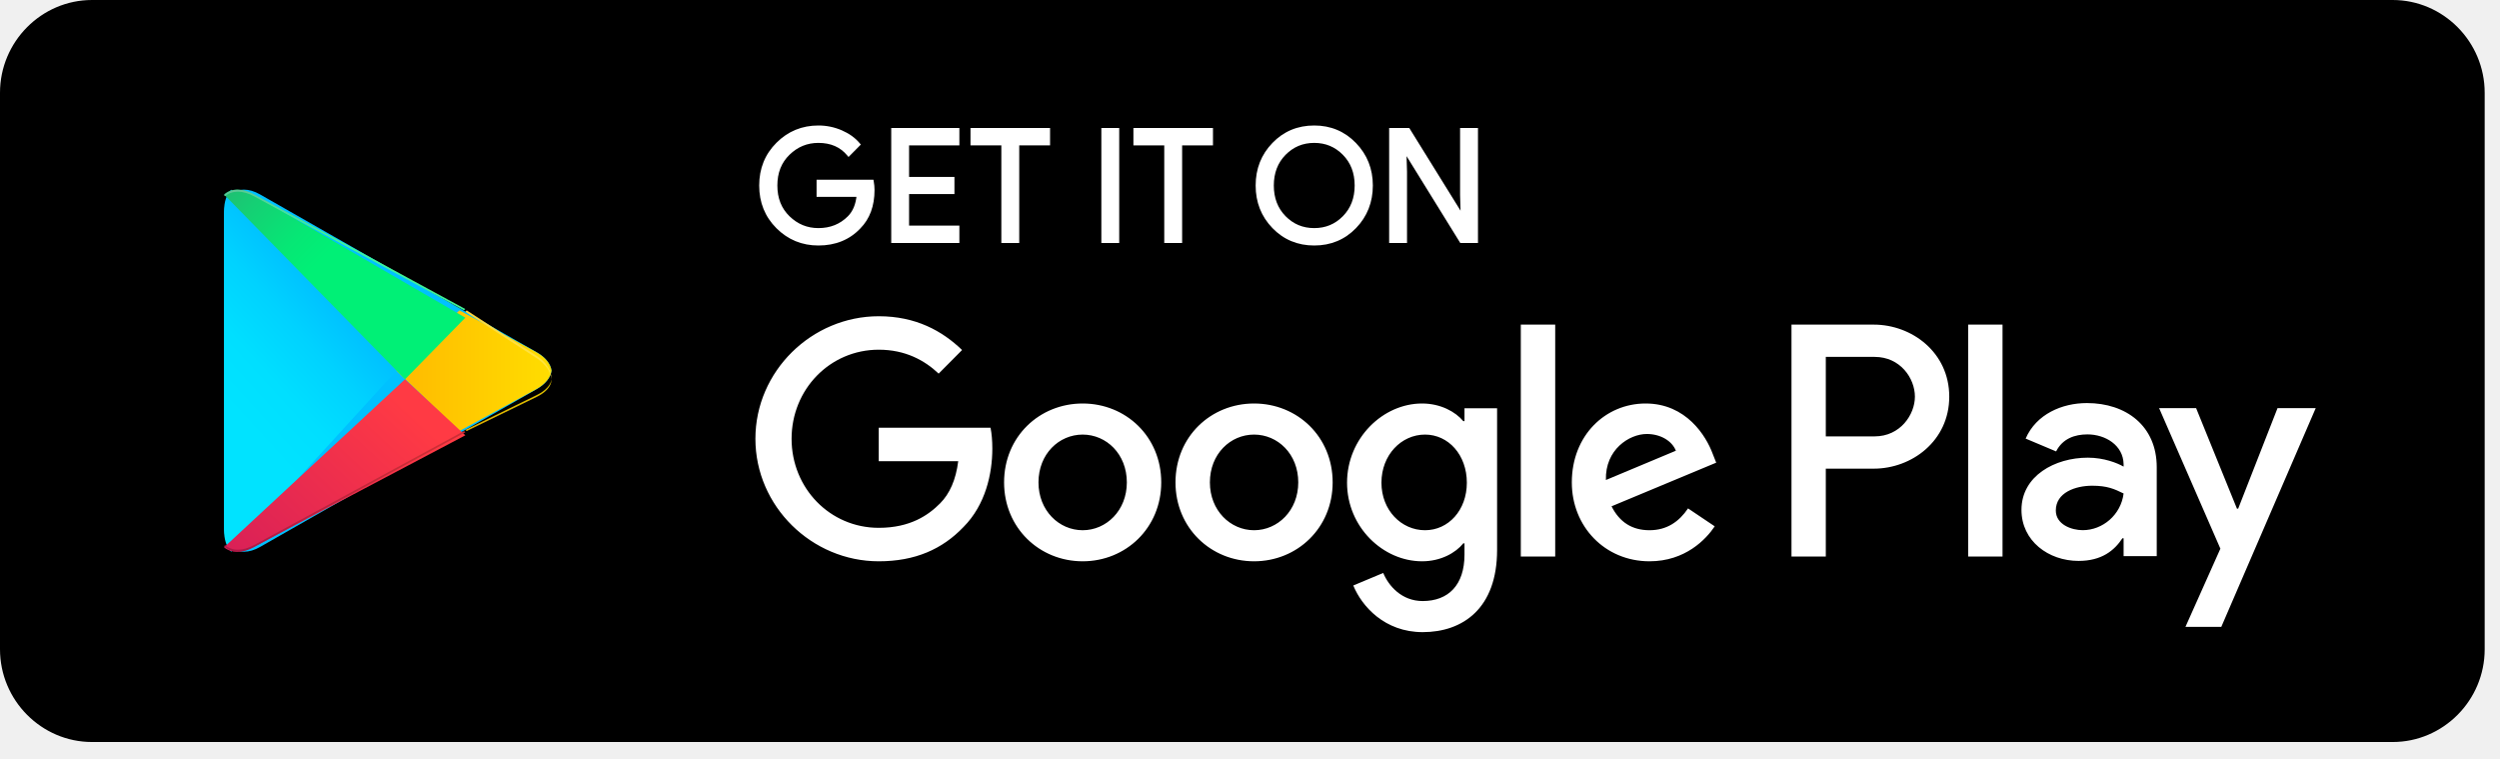
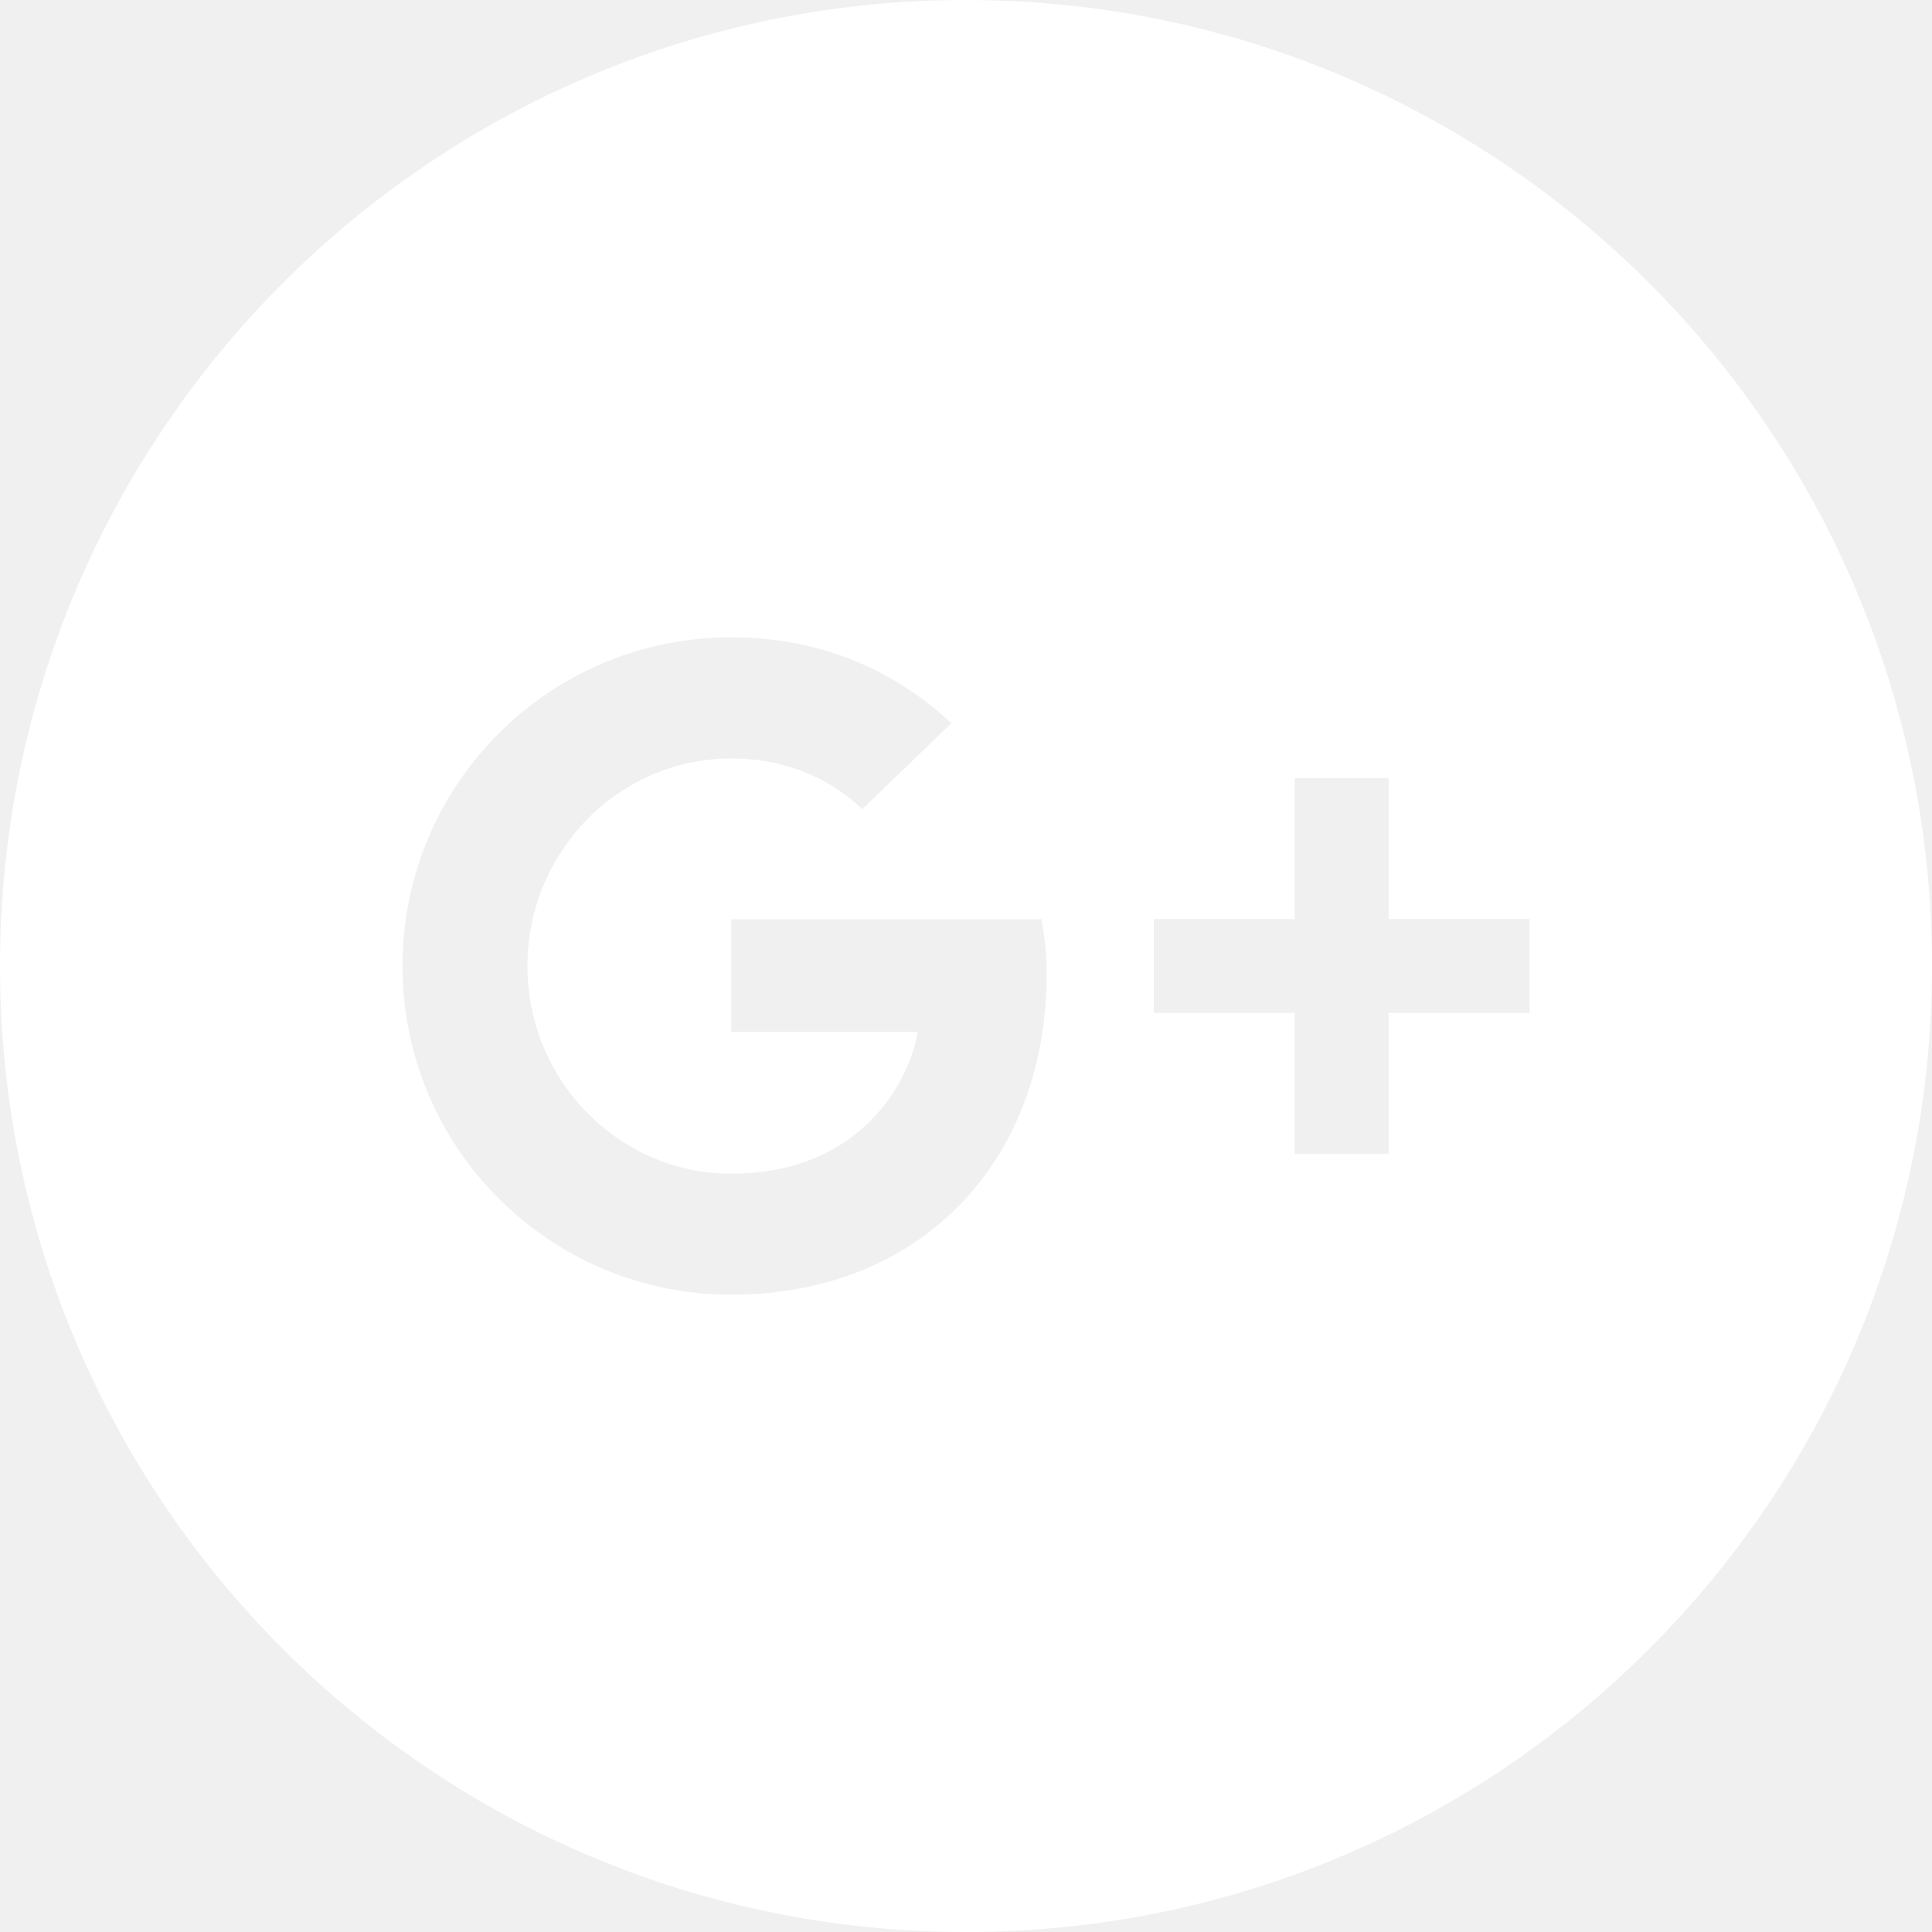
- <svg xmlns="http://www.w3.org/2000/svg" width="145" height="44" viewBox="0 0 145 44" fill="none">
-   <path d="M138.829 43.037H5.34C2.403 43.037 0 40.617 0 37.658V5.38C0 2.421 2.403 0 5.34 0H138.829C141.766 0 144.169 2.421 144.169 5.38V37.658C144.169 40.617 141.766 43.037 138.829 43.037" fill="black" />
-   <path d="M50.637 11.021C50.637 11.923 50.372 12.641 49.841 13.176C49.239 13.813 48.453 14.131 47.487 14.131C46.562 14.131 45.776 13.809 45.13 13.162C44.482 12.516 44.158 11.715 44.158 10.759C44.158 9.803 44.482 9.003 45.13 8.356C45.776 7.71 46.562 7.387 47.487 7.387C47.946 7.387 48.386 7.477 48.803 7.658C49.22 7.838 49.554 8.078 49.805 8.379L49.241 8.947C48.817 8.436 48.233 8.181 47.487 8.181C46.813 8.181 46.23 8.42 45.737 8.898C45.245 9.376 44.999 9.996 44.999 10.759C44.999 11.523 45.245 12.143 45.737 12.621C46.23 13.099 46.813 13.338 47.487 13.338C48.203 13.338 48.799 13.098 49.277 12.617C49.587 12.304 49.766 11.869 49.814 11.309H47.487V10.534H50.592C50.622 10.703 50.637 10.864 50.637 11.021" fill="white" />
-   <path d="M50.636 11.021H50.529C50.528 11.902 50.273 12.586 49.765 13.1L49.764 13.101L49.763 13.102C49.18 13.716 48.429 14.022 47.486 14.024C46.586 14.022 45.833 13.713 45.204 13.086C44.576 12.458 44.266 11.691 44.264 10.759C44.266 9.828 44.576 9.061 45.204 8.433C45.833 7.806 46.586 7.496 47.486 7.494C47.931 7.494 48.355 7.582 48.76 7.756C49.164 7.932 49.484 8.162 49.722 8.448L49.804 8.379L49.728 8.303L49.165 8.871L49.24 8.947L49.323 8.878C48.879 8.342 48.256 8.072 47.486 8.073C46.787 8.072 46.172 8.324 45.663 8.82C45.149 9.318 44.89 9.973 44.891 10.759C44.89 11.546 45.149 12.201 45.663 12.698C46.172 13.194 46.787 13.446 47.486 13.445C48.225 13.447 48.855 13.194 49.351 12.693C49.683 12.358 49.87 11.895 49.92 11.319L49.93 11.202H47.593V10.642H50.591V10.534L50.486 10.553C50.515 10.716 50.529 10.871 50.529 11.021H50.743C50.743 10.858 50.728 10.69 50.696 10.515L50.681 10.426H47.38V11.417H49.813V11.309L49.707 11.3C49.66 11.842 49.489 12.249 49.2 12.541C48.742 13.002 48.178 13.229 47.486 13.23C46.837 13.229 46.286 13.004 45.811 12.544C45.34 12.085 45.106 11.5 45.105 10.759C45.106 10.019 45.34 9.433 45.811 8.975C46.286 8.515 46.837 8.289 47.486 8.288C48.209 8.29 48.754 8.531 49.159 9.016L49.234 9.106L49.879 8.455L49.948 8.385L49.885 8.31C49.623 7.995 49.273 7.745 48.844 7.559C48.413 7.373 47.959 7.279 47.486 7.279C46.537 7.278 45.718 7.615 45.053 8.28C44.386 8.944 44.05 9.779 44.051 10.759C44.05 11.739 44.386 12.575 45.053 13.239C45.718 13.904 46.537 14.24 47.486 14.239C48.475 14.24 49.295 13.909 49.918 13.25L49.84 13.176L49.916 13.252C50.469 12.695 50.743 11.943 50.743 11.021H50.636H50.636ZM55.558 8.325H52.64V10.371H55.272V11.147H52.64V13.194H55.558V13.987H51.818V7.532H55.558V8.325" fill="white" />
-   <path d="M55.559 8.324V8.217H52.535V10.479H55.166V11.039L52.535 11.04V13.302H55.453V13.879H51.926V7.639H55.453V8.324H55.559V8.217V8.324H55.666V7.424H51.712V14.095H55.666V13.086H52.748V11.255H55.38V10.264H52.748V8.432H55.666V8.324H55.559V8.324ZM59.032 13.987H58.208V8.324H56.418V7.531H60.821V8.324H59.032V13.987" fill="white" />
-   <path d="M59.032 13.987V13.879H58.315V8.217H56.525V7.639H60.715V8.217H58.925V13.987H59.032V13.879V13.987H59.139V8.432H60.928V7.424H56.311V8.432H58.101V14.095H59.139V13.987H59.032V13.987ZM64.007 13.987V7.531H64.83V13.987H64.007" fill="white" />
-   <path d="M64.011 13.987H64.117V7.639H64.727V13.879H64.011V13.987H64.117H64.011V14.095H64.94V7.424H63.904V14.095H64.011V13.987V13.987ZM68.486 13.987H67.662V8.324H65.872V7.531H70.275V8.324H68.486V13.987" fill="white" />
-   <path d="M68.484 13.987V13.88H67.767V8.217H65.978V7.639H70.167V8.217H68.378V13.987H68.484V13.88V13.987H68.591V8.432H70.381V7.424H65.764V8.432H67.554V14.095H68.591V13.987H68.484V13.987ZM74.519 12.613C74.993 13.096 75.573 13.338 76.26 13.338C76.946 13.338 77.527 13.096 78 12.613C78.475 12.129 78.713 11.51 78.713 10.759C78.713 10.008 78.475 9.39 78 8.906C77.527 8.423 76.946 8.181 76.26 8.181C75.573 8.181 74.993 8.423 74.519 8.906C74.045 9.39 73.808 10.008 73.808 10.759C73.808 11.51 74.045 12.129 74.519 12.613ZM78.609 13.153C77.979 13.806 77.196 14.131 76.26 14.131C75.323 14.131 74.54 13.806 73.911 13.153C73.281 12.501 72.967 11.703 72.967 10.759C72.967 9.816 73.281 9.018 73.911 8.366C74.54 7.713 75.323 7.387 76.26 7.387C77.191 7.387 77.972 7.715 78.605 8.37C79.237 9.025 79.553 9.822 79.553 10.759C79.553 11.703 79.238 12.501 78.609 13.153Z" fill="white" />
-   <path d="M74.516 12.612L74.44 12.688C74.931 13.191 75.545 13.447 76.256 13.445C76.967 13.447 77.582 13.191 78.073 12.688C78.568 12.184 78.817 11.533 78.816 10.759C78.817 9.986 78.568 9.334 78.073 8.831C77.582 8.327 76.967 8.072 76.256 8.073C75.545 8.072 74.931 8.327 74.44 8.831C73.946 9.334 73.696 9.986 73.698 10.759C73.696 11.533 73.946 12.184 74.44 12.688L74.516 12.612L74.591 12.537C74.138 12.072 73.912 11.488 73.911 10.759C73.912 10.031 74.138 9.446 74.591 8.982C75.049 8.518 75.595 8.29 76.256 8.288C76.918 8.29 77.465 8.518 77.921 8.982C78.375 9.446 78.601 10.031 78.602 10.759C78.601 11.488 78.375 12.072 77.921 12.537C77.465 13.001 76.918 13.229 76.256 13.23C75.595 13.229 75.049 13.001 74.591 12.537L74.516 12.612ZM78.606 13.153L78.529 13.078C77.917 13.71 77.168 14.023 76.256 14.024C75.344 14.022 74.595 13.71 73.984 13.078L73.981 13.075L73.984 13.078C73.373 12.444 73.071 11.679 73.07 10.759C73.071 9.84 73.373 9.075 73.984 8.441C74.595 7.808 75.344 7.496 76.256 7.495C77.162 7.496 77.909 7.81 78.525 8.445C79.138 9.082 79.442 9.846 79.443 10.759C79.442 11.679 79.139 12.444 78.529 13.078L78.606 13.153L78.683 13.228C79.33 12.558 79.657 11.727 79.657 10.759C79.657 9.797 79.329 8.968 78.678 8.295C78.028 7.62 77.212 7.278 76.256 7.279C75.295 7.278 74.478 7.618 73.831 8.291V8.291C73.182 8.961 72.856 9.792 72.857 10.759C72.856 11.727 73.182 12.558 73.831 13.228L73.834 13.231L73.831 13.228C74.478 13.9 75.295 14.24 76.256 14.239C77.217 14.24 78.035 13.9 78.683 13.228L78.606 13.153V13.153ZM80.705 13.987V7.531H81.707L84.821 12.553H84.857L84.821 11.309V7.531H85.645V13.987H84.786L81.528 8.722H81.492L81.528 9.966V13.987H80.705" fill="white" />
-   <path d="M80.71 13.987H80.817V7.639H81.653L84.767 12.661H84.971L84.933 11.308V7.639H85.543V13.879H84.85L81.592 8.614H81.388L81.426 9.968V13.879H80.71V13.987H80.817H80.71V14.095H81.64V9.964L81.604 8.719L81.497 8.722V8.829H81.533V8.722L81.442 8.779L84.731 14.095H85.757V7.424H84.719V11.311L84.755 12.556L84.862 12.553V12.446H84.826V12.553L84.917 12.496L81.771 7.424H80.603V14.095H80.71V13.987L80.71 13.987ZM114.201 32.278H116.193V18.828H114.201L114.201 32.278ZM132.149 23.673L129.865 29.504H129.796L127.426 23.673H125.279L128.834 31.823L126.807 36.357H128.887L134.365 23.673L132.149 23.673ZM120.848 30.75C120.195 30.75 119.285 30.422 119.285 29.608C119.285 28.57 120.419 28.172 121.397 28.172C122.274 28.172 122.685 28.362 123.218 28.622C123.063 29.868 121.999 30.75 120.848 30.75V30.75ZM121.089 23.378C119.646 23.378 118.152 24.019 117.534 25.438L119.302 26.182C119.68 25.438 120.384 25.195 121.123 25.195C122.153 25.195 123.201 25.819 123.218 26.926V27.064C122.857 26.857 122.085 26.545 121.14 26.545C119.234 26.545 117.292 27.601 117.292 29.573C117.292 31.373 118.856 32.533 120.607 32.533C121.947 32.533 122.685 31.927 123.15 31.218H123.218V32.256H125.141V27.099C125.141 24.711 123.373 23.378 121.089 23.378V23.378ZM108.773 25.31H105.939V20.7H108.773C110.263 20.7 111.109 21.942 111.109 23.005C111.109 24.047 110.263 25.31 108.773 25.31ZM108.722 18.828H103.948V32.278H105.939V27.182H108.722C110.931 27.182 113.102 25.571 113.102 23.005C113.102 20.439 110.931 18.828 108.722 18.828V18.828ZM82.685 30.753C81.309 30.753 80.156 29.591 80.156 27.997C80.156 26.385 81.309 25.206 82.685 25.206C84.044 25.206 85.111 26.385 85.111 27.997C85.111 29.591 84.044 30.753 82.685 30.753H82.685ZM84.974 24.426H84.905C84.457 23.889 83.597 23.403 82.513 23.403C80.242 23.403 78.16 25.414 78.16 27.997C78.16 30.562 80.242 32.555 82.513 32.555C83.597 32.555 84.457 32.07 84.905 31.515H84.974V32.174C84.974 33.925 84.044 34.861 82.548 34.861C81.326 34.861 80.569 33.977 80.259 33.231L78.522 33.959C79.021 35.173 80.346 36.664 82.548 36.664C84.888 36.664 86.866 35.277 86.866 31.897V23.681H84.974V24.426ZM88.242 32.278H90.238V18.827H88.242V32.278ZM93.18 27.841C93.128 26.072 94.539 25.171 95.554 25.171C96.346 25.171 97.017 25.57 97.24 26.142L93.18 27.841ZM99.374 26.315C98.996 25.292 97.842 23.403 95.485 23.403C93.145 23.403 91.202 25.258 91.202 27.979C91.202 30.545 93.128 32.555 95.709 32.555C97.791 32.555 98.996 31.273 99.494 30.527L97.946 29.487C97.43 30.25 96.724 30.753 95.709 30.753C94.694 30.753 93.972 30.285 93.507 29.366L99.58 26.835L99.374 26.315ZM50.988 24.807V26.749H55.599C55.462 27.841 55.1 28.638 54.55 29.193C53.879 29.869 52.829 30.614 50.988 30.614C48.15 30.614 45.93 28.309 45.93 25.449C45.93 22.589 48.15 20.283 50.988 20.283C52.52 20.283 53.638 20.89 54.464 21.67L55.823 20.301C54.67 19.191 53.139 18.342 50.988 18.342C47.1 18.342 43.831 21.531 43.831 25.449C43.831 29.366 47.1 32.555 50.988 32.555C53.087 32.555 54.67 31.862 55.909 30.562C57.182 29.279 57.578 27.477 57.578 26.021C57.578 25.57 57.544 25.154 57.474 24.807H50.988ZM62.82 30.753C61.443 30.753 60.256 29.609 60.256 27.979C60.256 26.332 61.443 25.206 62.82 25.206C64.196 25.206 65.383 26.332 65.383 27.979C65.383 29.609 64.196 30.753 62.82 30.753ZM62.82 23.403C60.307 23.403 58.26 25.327 58.26 27.979C58.26 30.614 60.307 32.555 62.82 32.555C65.331 32.555 67.379 30.614 67.379 27.979C67.379 25.327 65.331 23.403 62.82 23.403ZM72.765 30.753C71.389 30.753 70.202 29.609 70.202 27.979C70.202 26.332 71.389 25.206 72.765 25.206C74.142 25.206 75.329 26.332 75.329 27.979C75.329 29.609 74.142 30.753 72.765 30.753H72.765ZM72.765 23.403C70.253 23.403 68.206 25.327 68.206 27.979C68.206 30.614 70.253 32.555 72.765 32.555C75.277 32.555 77.325 30.614 77.325 27.979C77.325 25.327 75.277 23.403 72.765 23.403H72.765Z" fill="white" />
-   <path d="M13.441 11.268C13.165 11.518 13 11.935 13 12.489V12.364V30.633V30.512C13 31.023 13.141 31.418 13.381 31.673L13.442 31.731V31.732C13.636 31.907 13.884 32 14.169 32C14.447 32 14.761 31.911 15.091 31.723L27.035 24.912L31.137 22.572C31.659 22.275 31.951 21.892 32 21.501V21.5C31.951 21.108 31.659 20.726 31.138 20.428L27.035 18.089L15.091 11.278C14.76 11.089 14.447 11 14.167 11C13.883 11 13.635 11.093 13.441 11.268H13.441Z" fill="#00C1FF" />
-   <path d="M13.415 32L13.358 31.94C13.133 31.679 13 31.274 13 30.749V30.872V12.129V12.253C13 11.685 13.155 11.257 13.415 11L23 21.5L13.415 32Z" fill="url(#paint0_linear_310_549)" />
-   <path d="M26.657 25L23 21.5L26.657 18L31.072 20.4C31.633 20.705 31.947 21.098 32 21.499V21.501C31.947 21.901 31.633 22.295 31.072 22.599L26.657 25" fill="url(#paint1_linear_310_549)" />
-   <path d="M13.749 32C13.456 32 13.2 31.912 13 31.744V31.744L23.499 22L27 25.249L14.698 31.736C14.358 31.915 14.035 32 13.749 32Z" fill="url(#paint2_linear_310_549)" />
-   <path d="M23.5 22L13 11.281C13.2 11.097 13.455 11 13.748 11C14.036 11 14.358 11.094 14.699 11.291L27 18.426L23.5 22" fill="url(#paint3_linear_310_549)" />
-   <path d="M13.804 32C13.514 32 13.26 31.91 13.062 31.739L13.062 31.739C13.061 31.739 13.06 31.738 13.059 31.737L13.005 31.687C13.004 31.685 13.002 31.683 13 31.681L13.062 31.622C13.26 31.792 13.513 31.883 13.804 31.883C14.087 31.883 14.407 31.796 14.744 31.613L26.922 25L27 25.075L26.921 25.117L14.744 31.731C14.437 31.897 14.144 31.984 13.881 31.998C13.855 31.999 13.829 32 13.804 32" fill="url(#paint4_linear_310_549)" />
-   <path d="M27.077 25L27 24.934L31.131 22.921C31.656 22.666 31.951 22.336 32 22C32 22.123 31.968 22.247 31.904 22.366C31.776 22.608 31.518 22.837 31.131 23.025L27.077 25" fill="url(#paint5_linear_310_549)" />
-   <path d="M32 22C31.951 21.551 31.656 21.112 31.132 20.771L27 18.088L27.077 18H27.077L31.132 20.633C31.71 21.009 32 21.505 32 22" fill="url(#paint6_linear_310_549)" />
-   <path d="M26.922 18L14.744 11.387C14.406 11.204 14.086 11.117 13.802 11.117C13.512 11.117 13.259 11.207 13.061 11.377L13 11.319C13.019 11.299 13.039 11.28 13.06 11.262C13.06 11.262 13.061 11.261 13.062 11.261C13.258 11.092 13.508 11.002 13.796 11H13.802C14.086 11 14.406 11.087 14.744 11.27L27 17.925L27 17.925L26.922 18" fill="url(#paint7_linear_310_549)" />
-   <defs>
-     <linearGradient id="paint0_linear_310_549" x1="19.126" y1="11.931" x2="10.126" y2="20.173" gradientUnits="userSpaceOnUse">
-       <stop stop-color="#00A0FF" />
-       <stop offset="0.007" stop-color="#00A1FF" />
-       <stop offset="0.26" stop-color="#00BEFF" />
-       <stop offset="0.512" stop-color="#00D2FF" />
-       <stop offset="0.76" stop-color="#00DFFF" />
-       <stop offset="1" stop-color="#00E3FF" />
-     </linearGradient>
-     <linearGradient id="paint1_linear_310_549" x1="32.683" y1="21.439" x2="11.258" y2="21.439" gradientUnits="userSpaceOnUse">
-       <stop stop-color="#FFE000" />
-       <stop offset="0.409" stop-color="#FFBD00" />
-       <stop offset="0.775" stop-color="#FFA500" />
-       <stop offset="1" stop-color="#FF9C00" />
-     </linearGradient>
-     <linearGradient id="paint2_linear_310_549" x1="25.142" y1="25.089" x2="10.969" y2="40.298" gradientUnits="userSpaceOnUse">
-       <stop stop-color="#FF3A44" />
-       <stop offset="1" stop-color="#C31162" />
-     </linearGradient>
-     <linearGradient id="paint3_linear_310_549" x1="10.294" y1="9.692" x2="17.257" y2="16.495" gradientUnits="userSpaceOnUse">
-       <stop stop-color="#32A071" />
-       <stop offset="0.069" stop-color="#2DA771" />
-       <stop offset="0.476" stop-color="#15CF74" />
-       <stop offset="0.801" stop-color="#06E775" />
-       <stop offset="1" stop-color="#00F076" />
-     </linearGradient>
-     <linearGradient id="paint4_linear_310_549" x1="25.075" y1="27.135" x2="13.487" y2="39.297" gradientUnits="userSpaceOnUse">
-       <stop stop-color="#CC2E36" />
-       <stop offset="1" stop-color="#9C0E4E" />
-     </linearGradient>
-     <linearGradient id="paint5_linear_310_549" x1="32.639" y1="21.999" x2="12.589" y2="21.999" gradientUnits="userSpaceOnUse">
-       <stop stop-color="#E0C500" />
-       <stop offset="0.409" stop-color="#E0A600" />
-       <stop offset="0.775" stop-color="#E09100" />
-       <stop offset="1" stop-color="#E08900" />
-     </linearGradient>
-     <linearGradient id="paint6_linear_310_549" x1="32.639" y1="22.001" x2="12.59" y2="22.001" gradientUnits="userSpaceOnUse">
-       <stop stop-color="#FFE840" />
-       <stop offset="0.409" stop-color="#FFCE40" />
-       <stop offset="0.775" stop-color="#FFBC40" />
-       <stop offset="1" stop-color="#FFB540" />
-     </linearGradient>
-     <linearGradient id="paint7_linear_310_549" x1="10.367" y1="12.006" x2="15.541" y2="17.437" gradientUnits="userSpaceOnUse">
-       <stop stop-color="#65B895" />
-       <stop offset="0.069" stop-color="#62BD95" />
-       <stop offset="0.476" stop-color="#50DB97" />
-       <stop offset="0.801" stop-color="#44ED98" />
-       <stop offset="1" stop-color="#40F498" />
-     </linearGradient>
-   </defs>
+ <svg xmlns="http://www.w3.org/2000/svg" fill="white" width="31px" height="31px" viewBox="0 0 24 24">
+   <path d="M12 0c-6.627 0-12 5.373-12 12s5.373 12 12 12 12-5.373 12-12-5.373-12-12-12zm-2.917 16.083c-2.258 0-4.083-1.825-4.083-4.083s1.825-4.083 4.083-4.083c1.103 0 2.024.402 2.735 1.067l-1.107 1.068c-.304-.292-.834-.63-1.628-.63-1.394 0-2.531 1.155-2.531 2.579 0 1.424 1.138 2.579 2.531 2.579 1.616 0 2.224-1.162 2.316-1.762h-2.316v-1.4h3.855c.036.204.064.408.064.677.001 2.332-1.563 3.988-3.919 3.988zm9.917-3.5h-1.75v1.75h-1.167v-1.75h-1.75v-1.166h1.75v-1.75h1.167v1.75h1.75v1.166z" />
</svg>
